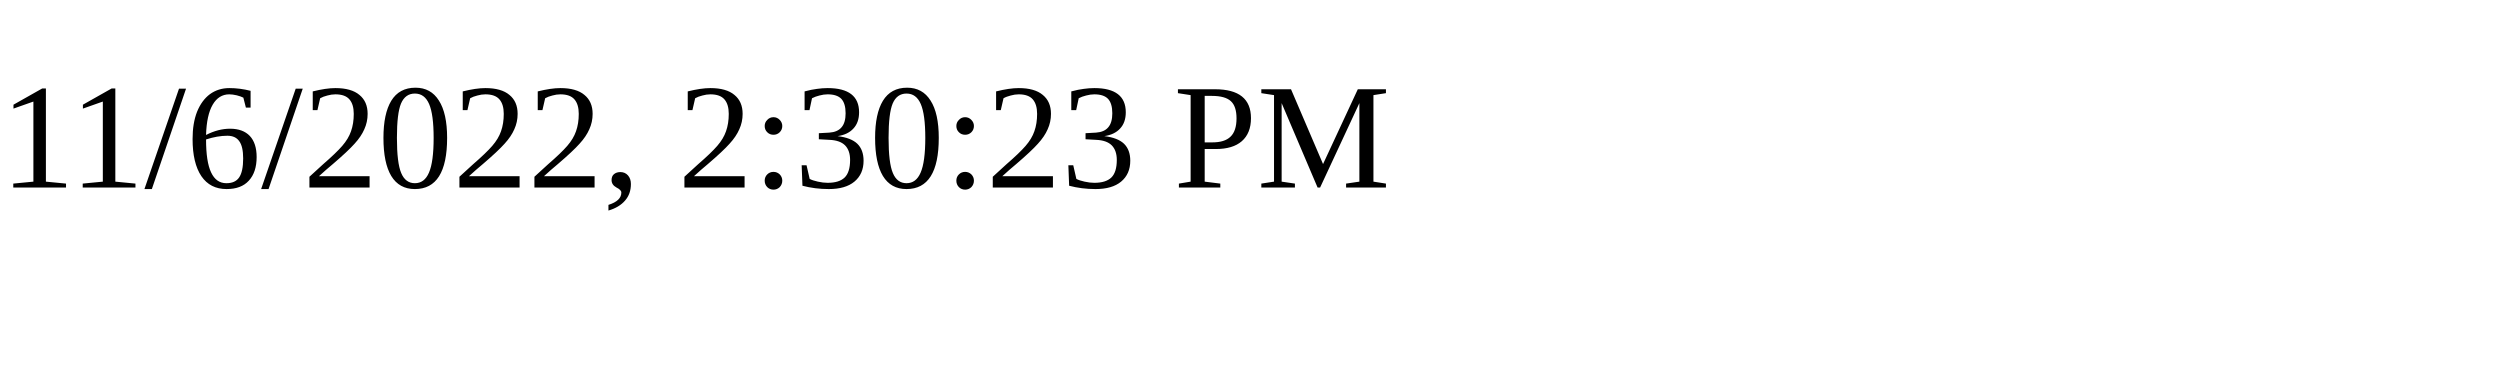
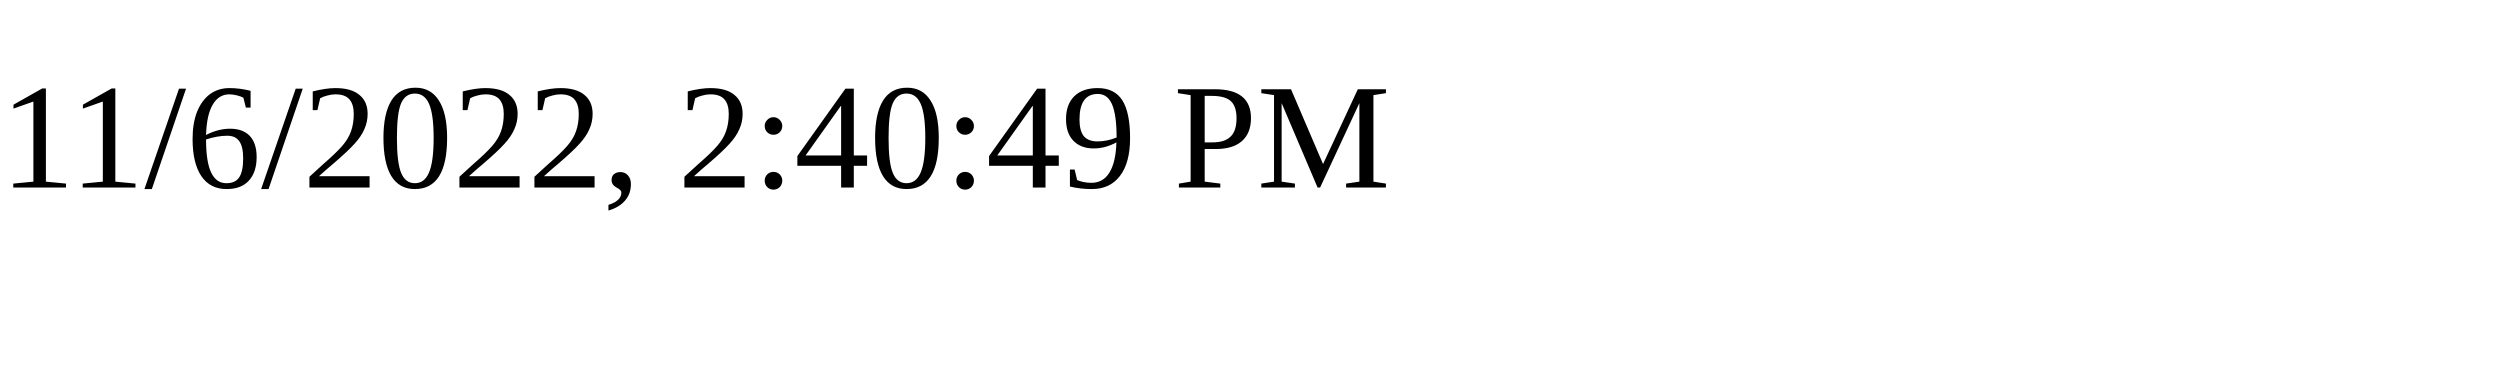
<svg xmlns="http://www.w3.org/2000/svg" height="30" width="200">
-   <text x="0" y="15">11/6/2022, 2:30:23 PM</text>
+   <text x="0" y="15">11/6/2022, 2:40:49 PM</text>
</svg>
